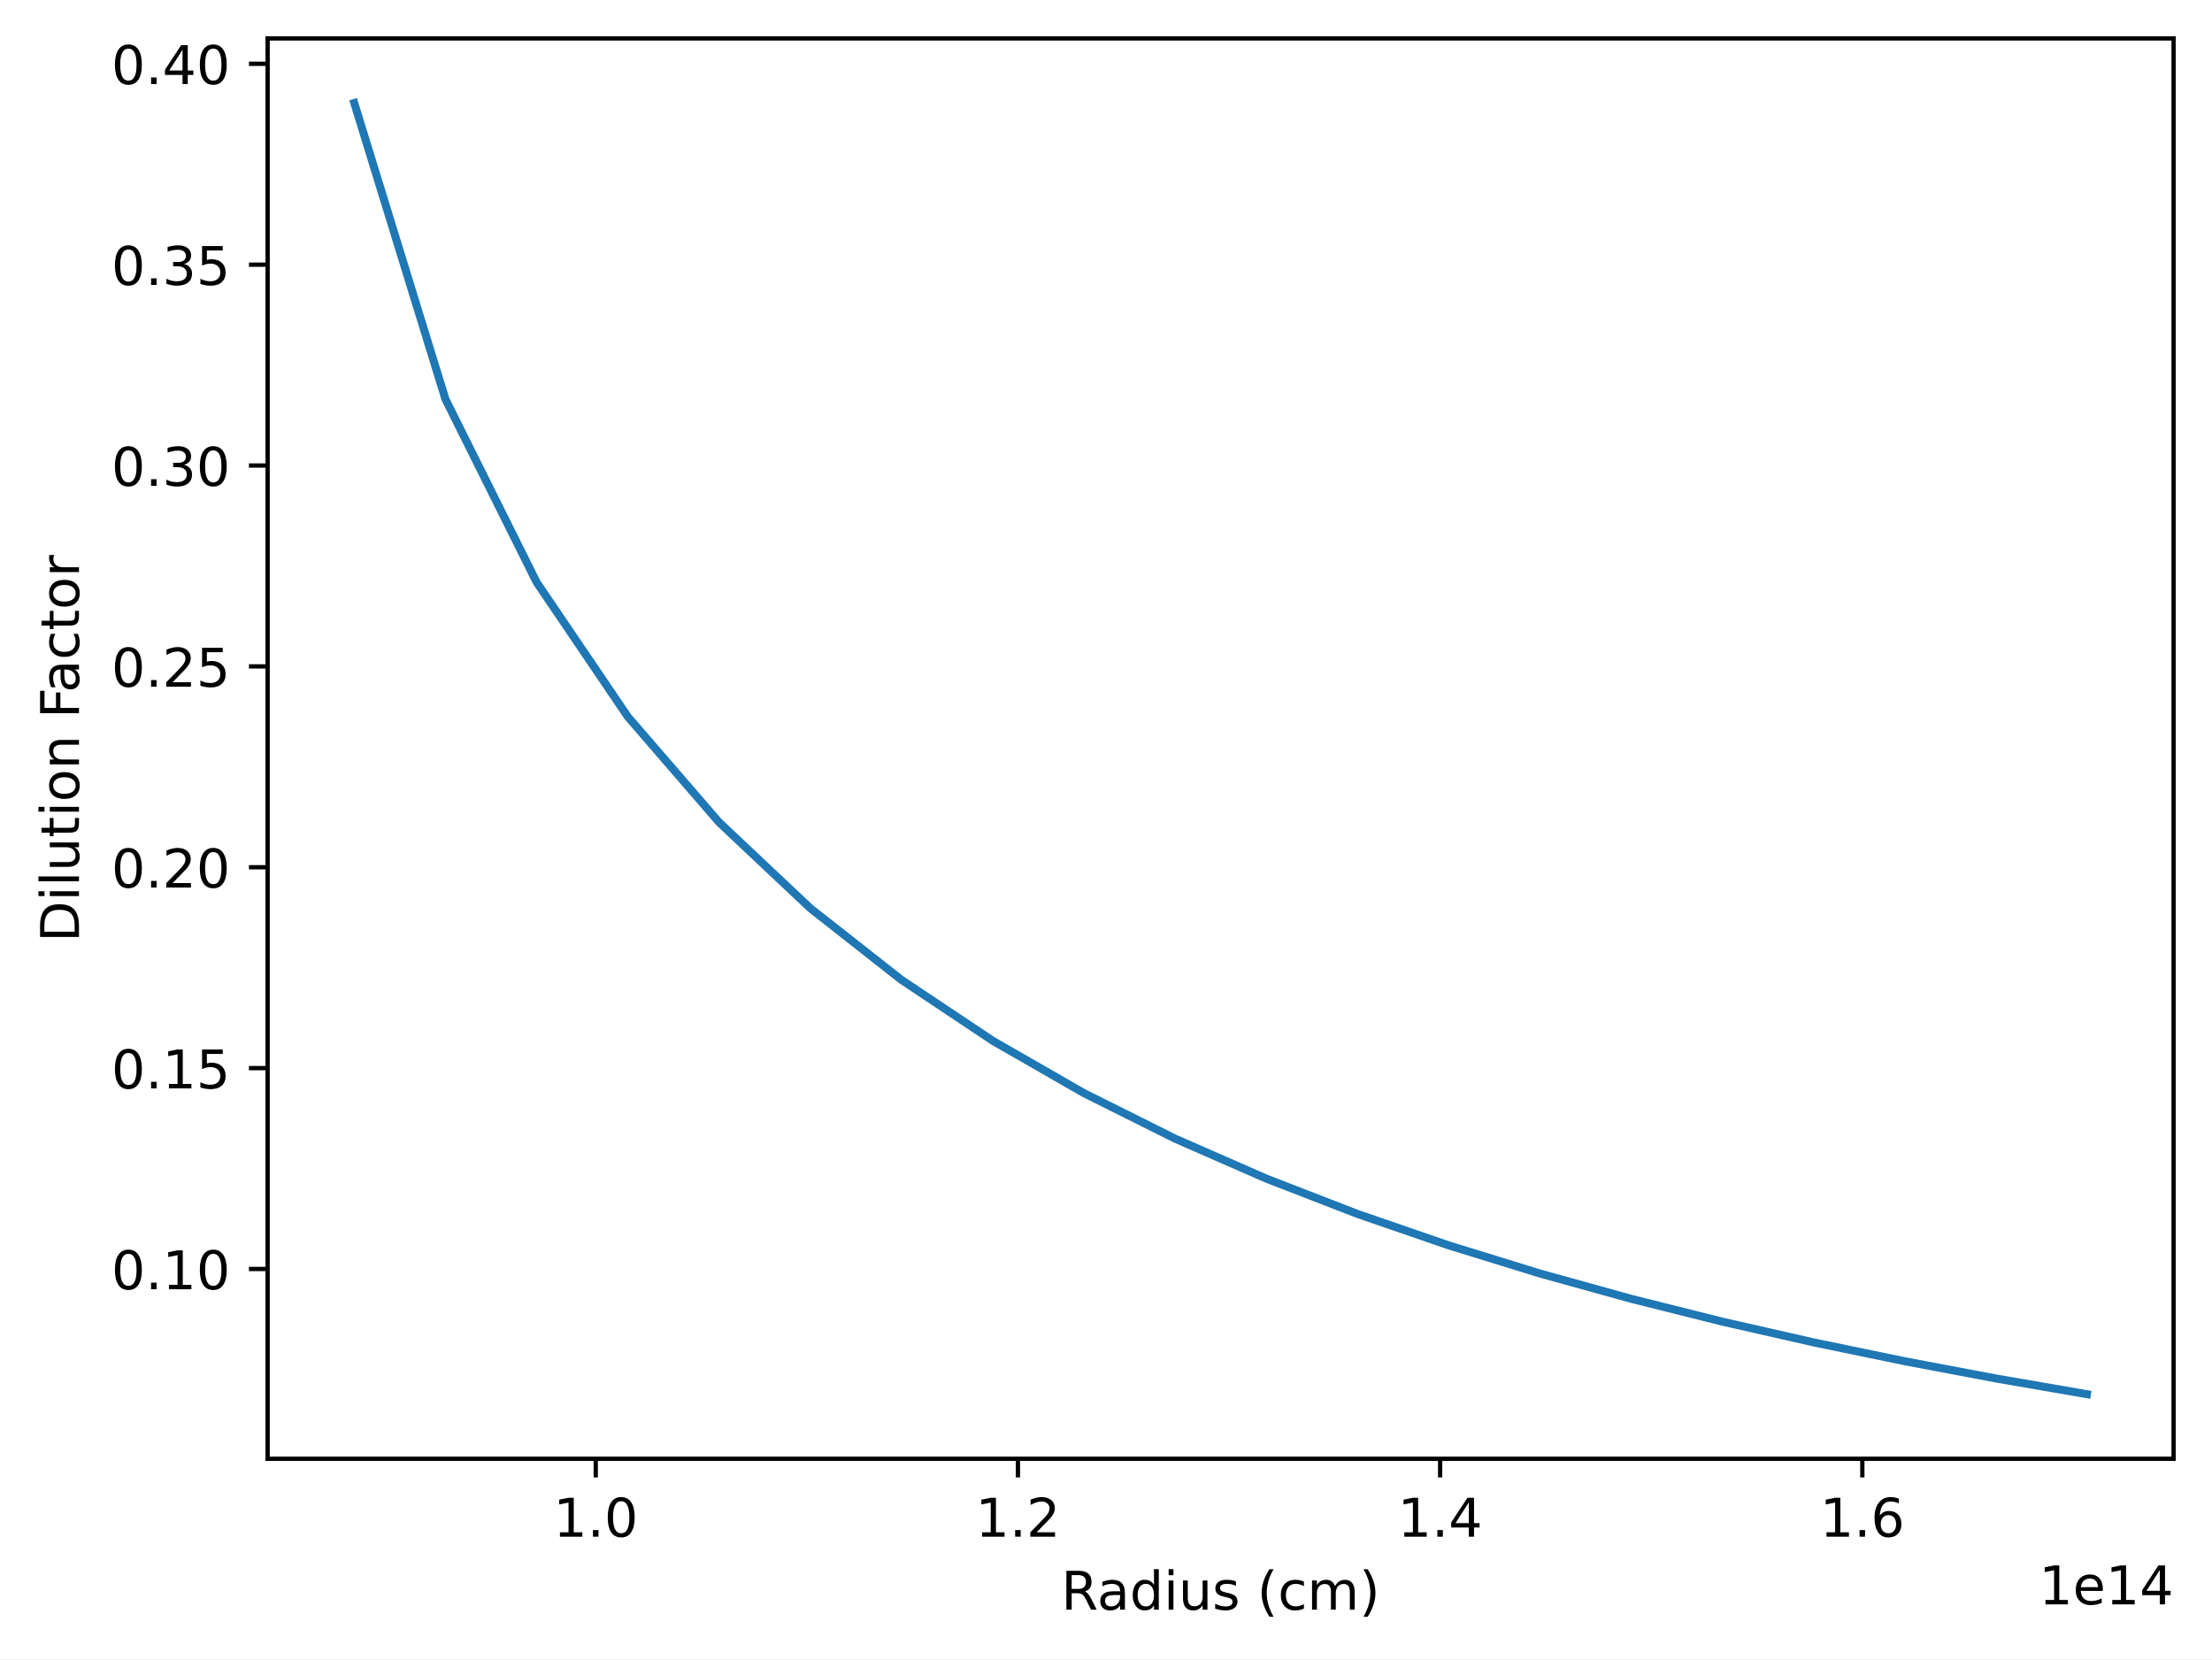
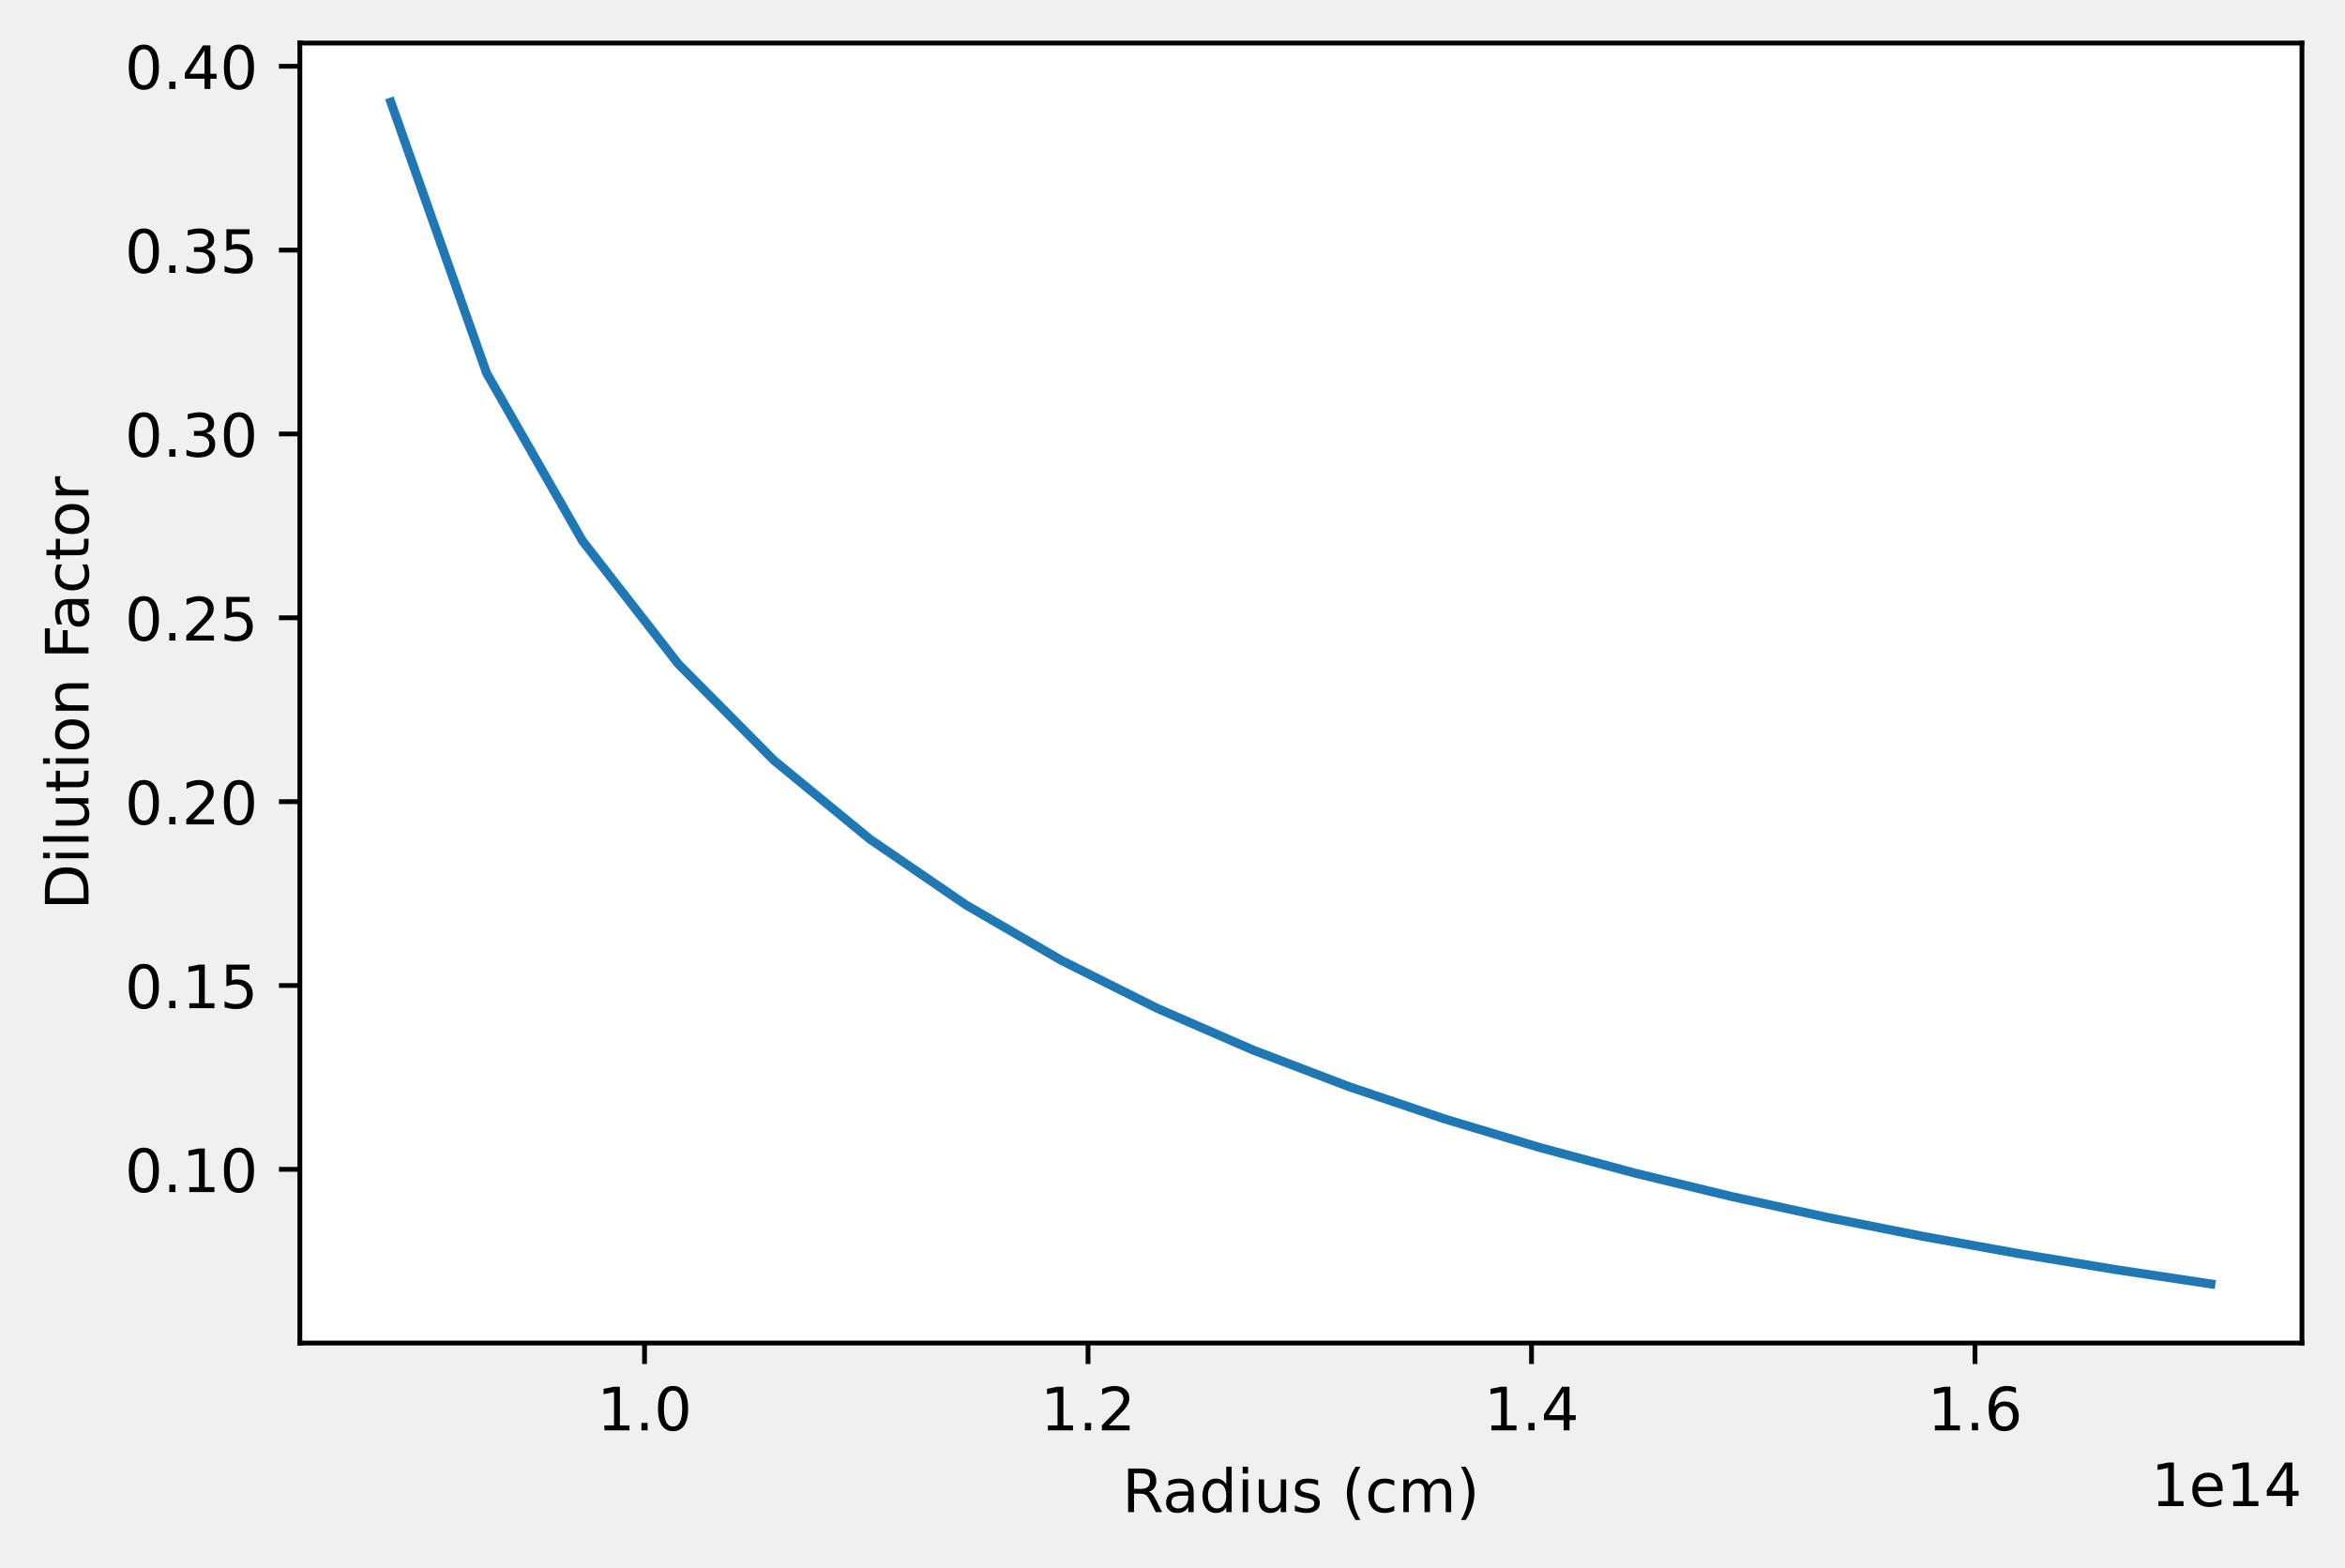
- <svg xmlns="http://www.w3.org/2000/svg" xmlns:xlink="http://www.w3.org/1999/xlink" width="414.464pt" height="310.868pt" viewBox="0 0 414.464 310.868" version="1.1">
+ <svg xmlns="http://www.w3.org/2000/svg" xmlns:xlink="http://www.w3.org/1999/xlink" width="392.144pt" height="262.196pt" viewBox="0 0 392.144 262.196" version="1.1">
  <defs>
    <style type="text/css">*{stroke-linejoin: round; stroke-linecap: butt}</style>
  </defs>
  <g id="figure_1">
    <g id="patch_1">
-       <path d="M 0 310.868  L 414.464 310.868  L 414.464 0  L 0 0  z " style="fill: #ffffff" />
+       <path d="M 0 262.196  L 392.144 262.196  L 392.144 0  L 0 0  L 0 262.196  z " style="fill: none" />
    </g>
    <g id="axes_1">
      <g id="patch_2">
-         <path d="M 50.144 273.312  L 407.264 273.312  L 407.264 7.2  L 50.144 7.2  z " style="fill: #ffffff" />
+         <path d="M 50.144 224.64  L 384.944 224.64  L 384.944 7.2  L 50.144 7.2  z " style="fill: #ffffff" />
      </g>
      <g id="matplotlib.axis_1">
        <g id="xtick_1">
          <g id="line2d_1">
            <defs>
-               <path id="m77f9e6e9a0" d="M 0 0  L 0 3.5  " style="stroke: #000000; stroke-width: 0.8" />
-             </defs>
-             <g>
-               <use xlink:href="#m77f9e6e9a0" x="111.626" y="273.312" style="stroke: #000000; stroke-width: 0.8" />
+               <path id="me782a775c0" d="M 0 0  L 0 3.5  " style="stroke: #000000; stroke-width: 0.8" />
+             </defs>
+             <g>
+               <use xlink:href="#me782a775c0" x="107.783" y="224.64" style="stroke: #000000; stroke-width: 0.8" />
            </g>
          </g>
          <g id="text_1">
-             <g transform="translate(103.674 287.9104)scale(0.1 -0.1)">
+             <g transform="translate(99.83142 239.2384)scale(0.1 -0.1)">
              <defs>
                <path id="DejaVuSans-31" d="M 794 531  L 1825 531  L 1825 4091  L 703 3866  L 703 4441  L 1819 4666  L 2450 4666  L 2450 531  L 3481 531  L 3481 0  L 794 0  L 794 531  z " transform="scale(0.015625)" />
                <path id="DejaVuSans-2e" d="M 684 794  L 1344 794  L 1344 0  L 684 0  L 684 794  z " transform="scale(0.015625)" />
                <path id="DejaVuSans-30" d="M 2034 4250  Q 1547 4250 1301 3770  Q 1056 3291 1056 2328  Q 1056 1369 1301 889  Q 1547 409 2034 409  Q 2525 409 2770 889  Q 3016 1369 3016 2328  Q 3016 3291 2770 3770  Q 2525 4250 2034 4250  z M 2034 4750  Q 2819 4750 3233 4129  Q 3647 3509 3647 2328  Q 3647 1150 3233 529  Q 2819 -91 2034 -91  Q 1250 -91 836 529  Q 422 1150 422 2328  Q 422 3509 836 4129  Q 1250 4750 2034 4750  z " transform="scale(0.015625)" />
              </defs>
              <use xlink:href="#DejaVuSans-31" />
              <use xlink:href="#DejaVuSans-2e" x="63.623" />
              <use xlink:href="#DejaVuSans-30" x="95.41" />
            </g>
          </g>
        </g>
        <g id="xtick_2">
          <g id="line2d_2">
            <g>
-               <use xlink:href="#m77f9e6e9a0" x="190.732" y="273.312" style="stroke: #000000; stroke-width: 0.8" />
+               <use xlink:href="#me782a775c0" x="181.946" y="224.64" style="stroke: #000000; stroke-width: 0.8" />
            </g>
          </g>
          <g id="text_2">
-             <g transform="translate(182.7809 287.9104)scale(0.1 -0.1)">
+             <g transform="translate(173.9941 239.2384)scale(0.1 -0.1)">
              <defs>
                <path id="DejaVuSans-32" d="M 1228 531  L 3431 531  L 3431 0  L 469 0  L 469 531  Q 828 903 1448 1529  Q 2069 2156 2228 2338  Q 2531 2678 2651 2914  Q 2772 3150 2772 3378  Q 2772 3750 2511 3984  Q 2250 4219 1831 4219  Q 1534 4219 1204 4116  Q 875 4013 500 3803  L 500 4441  Q 881 4594 1212 4672  Q 1544 4750 1819 4750  Q 2544 4750 2975 4387  Q 3406 4025 3406 3419  Q 3406 3131 3298 2873  Q 3191 2616 2906 2266  Q 2828 2175 2409 1742  Q 1991 1309 1228 531  z " transform="scale(0.015625)" />
              </defs>
              <use xlink:href="#DejaVuSans-31" />
              <use xlink:href="#DejaVuSans-2e" x="63.623" />
              <use xlink:href="#DejaVuSans-32" x="95.41" />
            </g>
          </g>
        </g>
        <g id="xtick_3">
          <g id="line2d_3">
            <g>
-               <use xlink:href="#m77f9e6e9a0" x="269.839" y="273.312" style="stroke: #000000; stroke-width: 0.8" />
+               <use xlink:href="#me782a775c0" x="256.108" y="224.64" style="stroke: #000000; stroke-width: 0.8" />
            </g>
          </g>
          <g id="text_3">
-             <g transform="translate(261.8878 287.9104)scale(0.1 -0.1)">
+             <g transform="translate(248.1568 239.2384)scale(0.1 -0.1)">
              <defs>
                <path id="DejaVuSans-34" d="M 2419 4116  L 825 1625  L 2419 1625  L 2419 4116  z M 2253 4666  L 3047 4666  L 3047 1625  L 3713 1625  L 3713 1100  L 3047 1100  L 3047 0  L 2419 0  L 2419 1100  L 313 1100  L 313 1709  L 2253 4666  z " transform="scale(0.015625)" />
              </defs>
              <use xlink:href="#DejaVuSans-31" />
              <use xlink:href="#DejaVuSans-2e" x="63.623" />
              <use xlink:href="#DejaVuSans-34" x="95.41" />
            </g>
          </g>
        </g>
        <g id="xtick_4">
          <g id="line2d_4">
            <g>
-               <use xlink:href="#m77f9e6e9a0" x="348.946" y="273.312" style="stroke: #000000; stroke-width: 0.8" />
+               <use xlink:href="#me782a775c0" x="330.271" y="224.64" style="stroke: #000000; stroke-width: 0.8" />
            </g>
          </g>
          <g id="text_4">
-             <g transform="translate(340.9946 287.9104)scale(0.1 -0.1)">
+             <g transform="translate(322.3195 239.2384)scale(0.1 -0.1)">
              <defs>
                <path id="DejaVuSans-36" d="M 2113 2584  Q 1688 2584 1439 2293  Q 1191 2003 1191 1497  Q 1191 994 1439 701  Q 1688 409 2113 409  Q 2538 409 2786 701  Q 3034 994 3034 1497  Q 3034 2003 2786 2293  Q 2538 2584 2113 2584  z M 3366 4563  L 3366 3988  Q 3128 4100 2886 4159  Q 2644 4219 2406 4219  Q 1781 4219 1451 3797  Q 1122 3375 1075 2522  Q 1259 2794 1537 2939  Q 1816 3084 2150 3084  Q 2853 3084 3261 2657  Q 3669 2231 3669 1497  Q 3669 778 3244 343  Q 2819 -91 2113 -91  Q 1303 -91 875 529  Q 447 1150 447 2328  Q 447 3434 972 4092  Q 1497 4750 2381 4750  Q 2619 4750 2861 4703  Q 3103 4656 3366 4563  z " transform="scale(0.015625)" />
              </defs>
              <use xlink:href="#DejaVuSans-31" />
              <use xlink:href="#DejaVuSans-2e" x="63.623" />
              <use xlink:href="#DejaVuSans-36" x="95.41" />
            </g>
          </g>
        </g>
        <g id="text_5">
-           <g transform="translate(198.8311 301.5886)scale(0.1 -0.1)">
+           <g transform="translate(187.6711 252.9166)scale(0.1 -0.1)">
            <defs>
              <path id="DejaVuSans-52" d="M 2841 2188  Q 3044 2119 3236 1894  Q 3428 1669 3622 1275  L 4263 0  L 3584 0  L 2988 1197  Q 2756 1666 2539 1819  Q 2322 1972 1947 1972  L 1259 1972  L 1259 0  L 628 0  L 628 4666  L 2053 4666  Q 2853 4666 3247 4331  Q 3641 3997 3641 3322  Q 3641 2881 3436 2590  Q 3231 2300 2841 2188  z M 1259 4147  L 1259 2491  L 2053 2491  Q 2509 2491 2742 2702  Q 2975 2913 2975 3322  Q 2975 3731 2742 3939  Q 2509 4147 2053 4147  L 1259 4147  z " transform="scale(0.015625)" />
              <path id="DejaVuSans-61" d="M 2194 1759  Q 1497 1759 1228 1600  Q 959 1441 959 1056  Q 959 750 1161 570  Q 1363 391 1709 391  Q 2188 391 2477 730  Q 2766 1069 2766 1631  L 2766 1759  L 2194 1759  z M 3341 1997  L 3341 0  L 2766 0  L 2766 531  Q 2569 213 2275 61  Q 1981 -91 1556 -91  Q 1019 -91 701 211  Q 384 513 384 1019  Q 384 1609 779 1909  Q 1175 2209 1959 2209  L 2766 2209  L 2766 2266  Q 2766 2663 2505 2880  Q 2244 3097 1772 3097  Q 1472 3097 1187 3025  Q 903 2953 641 2809  L 641 3341  Q 956 3463 1253 3523  Q 1550 3584 1831 3584  Q 2591 3584 2966 3190  Q 3341 2797 3341 1997  z " transform="scale(0.015625)" />
              <path id="DejaVuSans-64" d="M 2906 2969  L 2906 4863  L 3481 4863  L 3481 0  L 2906 0  L 2906 525  Q 2725 213 2448 61  Q 2172 -91 1784 -91  Q 1150 -91 751 415  Q 353 922 353 1747  Q 353 2572 751 3078  Q 1150 3584 1784 3584  Q 2172 3584 2448 3432  Q 2725 3281 2906 2969  z M 947 1747  Q 947 1113 1208 752  Q 1469 391 1925 391  Q 2381 391 2643 752  Q 2906 1113 2906 1747  Q 2906 2381 2643 2742  Q 2381 3103 1925 3103  Q 1469 3103 1208 2742  Q 947 2381 947 1747  z " transform="scale(0.015625)" />
              <path id="DejaVuSans-69" d="M 603 3500  L 1178 3500  L 1178 0  L 603 0  L 603 3500  z M 603 4863  L 1178 4863  L 1178 4134  L 603 4134  L 603 4863  z " transform="scale(0.015625)" />
              <path id="DejaVuSans-75" d="M 544 1381  L 544 3500  L 1119 3500  L 1119 1403  Q 1119 906 1312 657  Q 1506 409 1894 409  Q 2359 409 2629 706  Q 2900 1003 2900 1516  L 2900 3500  L 3475 3500  L 3475 0  L 2900 0  L 2900 538  Q 2691 219 2414 64  Q 2138 -91 1772 -91  Q 1169 -91 856 284  Q 544 659 544 1381  z M 1991 3584  L 1991 3584  z " transform="scale(0.015625)" />
              <path id="DejaVuSans-73" d="M 2834 3397  L 2834 2853  Q 2591 2978 2328 3040  Q 2066 3103 1784 3103  Q 1356 3103 1142 2972  Q 928 2841 928 2578  Q 928 2378 1081 2264  Q 1234 2150 1697 2047  L 1894 2003  Q 2506 1872 2764 1633  Q 3022 1394 3022 966  Q 3022 478 2636 193  Q 2250 -91 1575 -91  Q 1294 -91 989 -36  Q 684 19 347 128  L 347 722  Q 666 556 975 473  Q 1284 391 1588 391  Q 1994 391 2212 530  Q 2431 669 2431 922  Q 2431 1156 2273 1281  Q 2116 1406 1581 1522  L 1381 1569  Q 847 1681 609 1914  Q 372 2147 372 2553  Q 372 3047 722 3315  Q 1072 3584 1716 3584  Q 2034 3584 2315 3537  Q 2597 3491 2834 3397  z " transform="scale(0.015625)" />
              <path id="DejaVuSans-20" transform="scale(0.015625)" />
              <path id="DejaVuSans-28" d="M 1984 4856  Q 1566 4138 1362 3434  Q 1159 2731 1159 2009  Q 1159 1288 1364 580  Q 1569 -128 1984 -844  L 1484 -844  Q 1016 -109 783 600  Q 550 1309 550 2009  Q 550 2706 781 3412  Q 1013 4119 1484 4856  L 1984 4856  z " transform="scale(0.015625)" />
              <path id="DejaVuSans-63" d="M 3122 3366  L 3122 2828  Q 2878 2963 2633 3030  Q 2388 3097 2138 3097  Q 1578 3097 1268 2742  Q 959 2388 959 1747  Q 959 1106 1268 751  Q 1578 397 2138 397  Q 2388 397 2633 464  Q 2878 531 3122 666  L 3122 134  Q 2881 22 2623 -34  Q 2366 -91 2075 -91  Q 1284 -91 818 406  Q 353 903 353 1747  Q 353 2603 823 3093  Q 1294 3584 2113 3584  Q 2378 3584 2631 3529  Q 2884 3475 3122 3366  z " transform="scale(0.015625)" />
              <path id="DejaVuSans-6d" d="M 3328 2828  Q 3544 3216 3844 3400  Q 4144 3584 4550 3584  Q 5097 3584 5394 3201  Q 5691 2819 5691 2113  L 5691 0  L 5113 0  L 5113 2094  Q 5113 2597 4934 2840  Q 4756 3084 4391 3084  Q 3944 3084 3684 2787  Q 3425 2491 3425 1978  L 3425 0  L 2847 0  L 2847 2094  Q 2847 2600 2669 2842  Q 2491 3084 2119 3084  Q 1678 3084 1418 2786  Q 1159 2488 1159 1978  L 1159 0  L 581 0  L 581 3500  L 1159 3500  L 1159 2956  Q 1356 3278 1631 3431  Q 1906 3584 2284 3584  Q 2666 3584 2933 3390  Q 3200 3197 3328 2828  z " transform="scale(0.015625)" />
              <path id="DejaVuSans-29" d="M 513 4856  L 1013 4856  Q 1481 4119 1714 3412  Q 1947 2706 1947 2009  Q 1947 1309 1714 600  Q 1481 -109 1013 -844  L 513 -844  Q 928 -128 1133 580  Q 1338 1288 1338 2009  Q 1338 2731 1133 3434  Q 928 4138 513 4856  z " transform="scale(0.015625)" />
            </defs>
            <use xlink:href="#DejaVuSans-52" />
            <use xlink:href="#DejaVuSans-61" x="67.232" />
            <use xlink:href="#DejaVuSans-64" x="128.512" />
            <use xlink:href="#DejaVuSans-69" x="191.988" />
            <use xlink:href="#DejaVuSans-75" x="219.771" />
            <use xlink:href="#DejaVuSans-73" x="283.15" />
            <use xlink:href="#DejaVuSans-20" x="335.25" />
            <use xlink:href="#DejaVuSans-28" x="367.037" />
            <use xlink:href="#DejaVuSans-63" x="406.051" />
            <use xlink:href="#DejaVuSans-6d" x="461.031" />
            <use xlink:href="#DejaVuSans-29" x="558.443" />
          </g>
        </g>
        <g id="text_6">
-           <g transform="translate(382.0231 300.5886)scale(0.1 -0.1)">
+           <g transform="translate(359.7031 251.9166)scale(0.1 -0.1)">
            <defs>
              <path id="DejaVuSans-65" d="M 3597 1894  L 3597 1613  L 953 1613  Q 991 1019 1311 708  Q 1631 397 2203 397  Q 2534 397 2845 478  Q 3156 559 3463 722  L 3463 178  Q 3153 47 2828 -22  Q 2503 -91 2169 -91  Q 1331 -91 842 396  Q 353 884 353 1716  Q 353 2575 817 3079  Q 1281 3584 2069 3584  Q 2775 3584 3186 3129  Q 3597 2675 3597 1894  z M 3022 2063  Q 3016 2534 2758 2815  Q 2500 3097 2075 3097  Q 1594 3097 1305 2825  Q 1016 2553 972 2059  L 3022 2063  z " transform="scale(0.015625)" />
            </defs>
            <use xlink:href="#DejaVuSans-31" />
            <use xlink:href="#DejaVuSans-65" x="63.623" />
            <use xlink:href="#DejaVuSans-31" x="125.146" />
            <use xlink:href="#DejaVuSans-34" x="188.77" />
          </g>
        </g>
      </g>
      <g id="matplotlib.axis_2">
        <g id="ytick_1">
          <g id="line2d_5">
            <defs>
-               <path id="m81d1544827" d="M 0 0  L -3.5 0  " style="stroke: #000000; stroke-width: 0.8" />
-             </defs>
-             <g>
-               <use xlink:href="#m81d1544827" x="50.144" y="237.755" style="stroke: #000000; stroke-width: 0.8" />
+               <path id="m631abca187" d="M 0 0  L -3.5 0  " style="stroke: #000000; stroke-width: 0.8" />
+             </defs>
+             <g>
+               <use xlink:href="#m631abca187" x="50.144" y="195.586" style="stroke: #000000; stroke-width: 0.8" />
            </g>
          </g>
          <g id="text_7">
-             <g transform="translate(20.87813 241.5542)scale(0.1 -0.1)">
+             <g transform="translate(20.87813 199.3856)scale(0.1 -0.1)">
              <use xlink:href="#DejaVuSans-30" />
              <use xlink:href="#DejaVuSans-2e" x="63.623" />
              <use xlink:href="#DejaVuSans-31" x="95.41" />
              <use xlink:href="#DejaVuSans-30" x="159.033" />
            </g>
          </g>
        </g>
        <g id="ytick_2">
          <g id="line2d_6">
            <g>
-               <use xlink:href="#m81d1544827" x="50.144" y="200.121" style="stroke: #000000; stroke-width: 0.8" />
+               <use xlink:href="#m631abca187" x="50.144" y="164.836" style="stroke: #000000; stroke-width: 0.8" />
            </g>
          </g>
          <g id="text_8">
-             <g transform="translate(20.87813 203.9206)scale(0.1 -0.1)">
+             <g transform="translate(20.87813 168.6352)scale(0.1 -0.1)">
              <defs>
                <path id="DejaVuSans-35" d="M 691 4666  L 3169 4666  L 3169 4134  L 1269 4134  L 1269 2991  Q 1406 3038 1543 3061  Q 1681 3084 1819 3084  Q 2600 3084 3056 2656  Q 3513 2228 3513 1497  Q 3513 744 3044 326  Q 2575 -91 1722 -91  Q 1428 -91 1123 -41  Q 819 9 494 109  L 494 744  Q 775 591 1075 516  Q 1375 441 1709 441  Q 2250 441 2565 725  Q 2881 1009 2881 1497  Q 2881 1984 2565 2268  Q 2250 2553 1709 2553  Q 1456 2553 1204 2497  Q 953 2441 691 2322  L 691 4666  z " transform="scale(0.015625)" />
              </defs>
              <use xlink:href="#DejaVuSans-30" />
              <use xlink:href="#DejaVuSans-2e" x="63.623" />
              <use xlink:href="#DejaVuSans-31" x="95.41" />
              <use xlink:href="#DejaVuSans-35" x="159.033" />
            </g>
          </g>
        </g>
        <g id="ytick_3">
          <g id="line2d_7">
            <g>
-               <use xlink:href="#m81d1544827" x="50.144" y="162.488" style="stroke: #000000; stroke-width: 0.8" />
+               <use xlink:href="#m631abca187" x="50.144" y="134.085" style="stroke: #000000; stroke-width: 0.8" />
            </g>
          </g>
          <g id="text_9">
-             <g transform="translate(20.87813 166.2869)scale(0.1 -0.1)">
+             <g transform="translate(20.87813 137.8847)scale(0.1 -0.1)">
              <use xlink:href="#DejaVuSans-30" />
              <use xlink:href="#DejaVuSans-2e" x="63.623" />
              <use xlink:href="#DejaVuSans-32" x="95.41" />
              <use xlink:href="#DejaVuSans-30" x="159.033" />
            </g>
          </g>
        </g>
        <g id="ytick_4">
          <g id="line2d_8">
            <g>
-               <use xlink:href="#m81d1544827" x="50.144" y="124.854" style="stroke: #000000; stroke-width: 0.8" />
+               <use xlink:href="#m631abca187" x="50.144" y="103.335" style="stroke: #000000; stroke-width: 0.8" />
            </g>
          </g>
          <g id="text_10">
-             <g transform="translate(20.87813 128.6532)scale(0.1 -0.1)">
+             <g transform="translate(20.87813 107.1342)scale(0.1 -0.1)">
              <use xlink:href="#DejaVuSans-30" />
              <use xlink:href="#DejaVuSans-2e" x="63.623" />
              <use xlink:href="#DejaVuSans-32" x="95.41" />
              <use xlink:href="#DejaVuSans-35" x="159.033" />
            </g>
          </g>
        </g>
        <g id="ytick_5">
          <g id="line2d_9">
            <g>
-               <use xlink:href="#m81d1544827" x="50.144" y="87.22" style="stroke: #000000; stroke-width: 0.8" />
+               <use xlink:href="#m631abca187" x="50.144" y="72.585" style="stroke: #000000; stroke-width: 0.8" />
            </g>
          </g>
          <g id="text_11">
-             <g transform="translate(20.87813 91.01945)scale(0.1 -0.1)">
+             <g transform="translate(20.87813 76.38372)scale(0.1 -0.1)">
              <defs>
                <path id="DejaVuSans-33" d="M 2597 2516  Q 3050 2419 3304 2112  Q 3559 1806 3559 1356  Q 3559 666 3084 287  Q 2609 -91 1734 -91  Q 1441 -91 1130 -33  Q 819 25 488 141  L 488 750  Q 750 597 1062 519  Q 1375 441 1716 441  Q 2309 441 2620 675  Q 2931 909 2931 1356  Q 2931 1769 2642 2001  Q 2353 2234 1838 2234  L 1294 2234  L 1294 2753  L 1863 2753  Q 2328 2753 2575 2939  Q 2822 3125 2822 3475  Q 2822 3834 2567 4026  Q 2313 4219 1838 4219  Q 1578 4219 1281 4162  Q 984 4106 628 3988  L 628 4550  Q 988 4650 1302 4700  Q 1616 4750 1894 4750  Q 2613 4750 3031 4423  Q 3450 4097 3450 3541  Q 3450 3153 3228 2886  Q 3006 2619 2597 2516  z " transform="scale(0.015625)" />
              </defs>
              <use xlink:href="#DejaVuSans-30" />
              <use xlink:href="#DejaVuSans-2e" x="63.623" />
              <use xlink:href="#DejaVuSans-33" x="95.41" />
              <use xlink:href="#DejaVuSans-30" x="159.033" />
            </g>
          </g>
        </g>
        <g id="ytick_6">
          <g id="line2d_10">
            <g>
-               <use xlink:href="#m81d1544827" x="50.144" y="49.587" style="stroke: #000000; stroke-width: 0.8" />
+               <use xlink:href="#m631abca187" x="50.144" y="41.834" style="stroke: #000000; stroke-width: 0.8" />
            </g>
          </g>
          <g id="text_12">
-             <g transform="translate(20.87813 53.38576)scale(0.1 -0.1)">
+             <g transform="translate(20.87813 45.63324)scale(0.1 -0.1)">
              <use xlink:href="#DejaVuSans-30" />
              <use xlink:href="#DejaVuSans-2e" x="63.623" />
              <use xlink:href="#DejaVuSans-33" x="95.41" />
              <use xlink:href="#DejaVuSans-35" x="159.033" />
            </g>
          </g>
        </g>
        <g id="ytick_7">
          <g id="line2d_11">
            <g>
-               <use xlink:href="#m81d1544827" x="50.144" y="11.953" style="stroke: #000000; stroke-width: 0.8" />
+               <use xlink:href="#m631abca187" x="50.144" y="11.084" style="stroke: #000000; stroke-width: 0.8" />
            </g>
          </g>
          <g id="text_13">
-             <g transform="translate(20.87813 15.75206)scale(0.1 -0.1)">
+             <g transform="translate(20.87813 14.88276)scale(0.1 -0.1)">
              <use xlink:href="#DejaVuSans-30" />
              <use xlink:href="#DejaVuSans-2e" x="63.623" />
              <use xlink:href="#DejaVuSans-34" x="95.41" />
              <use xlink:href="#DejaVuSans-30" x="159.033" />
            </g>
          </g>
        </g>
        <g id="text_14">
-           <g transform="translate(14.79844 176.5271)rotate(-90)scale(0.1 -0.1)">
+           <g transform="translate(14.79844 152.1911)rotate(-90)scale(0.1 -0.1)">
            <defs>
              <path id="DejaVuSans-44" d="M 1259 4147  L 1259 519  L 2022 519  Q 2988 519 3436 956  Q 3884 1394 3884 2338  Q 3884 3275 3436 3711  Q 2988 4147 2022 4147  L 1259 4147  z M 628 4666  L 1925 4666  Q 3281 4666 3915 4102  Q 4550 3538 4550 2338  Q 4550 1131 3912 565  Q 3275 0 1925 0  L 628 0  L 628 4666  z " transform="scale(0.015625)" />
              <path id="DejaVuSans-6c" d="M 603 4863  L 1178 4863  L 1178 0  L 603 0  L 603 4863  z " transform="scale(0.015625)" />
              <path id="DejaVuSans-74" d="M 1172 4494  L 1172 3500  L 2356 3500  L 2356 3053  L 1172 3053  L 1172 1153  Q 1172 725 1289 603  Q 1406 481 1766 481  L 2356 481  L 2356 0  L 1766 0  Q 1100 0 847 248  Q 594 497 594 1153  L 594 3053  L 172 3053  L 172 3500  L 594 3500  L 594 4494  L 1172 4494  z " transform="scale(0.015625)" />
              <path id="DejaVuSans-6f" d="M 1959 3097  Q 1497 3097 1228 2736  Q 959 2375 959 1747  Q 959 1119 1226 758  Q 1494 397 1959 397  Q 2419 397 2687 759  Q 2956 1122 2956 1747  Q 2956 2369 2687 2733  Q 2419 3097 1959 3097  z M 1959 3584  Q 2709 3584 3137 3096  Q 3566 2609 3566 1747  Q 3566 888 3137 398  Q 2709 -91 1959 -91  Q 1206 -91 779 398  Q 353 888 353 1747  Q 353 2609 779 3096  Q 1206 3584 1959 3584  z " transform="scale(0.015625)" />
              <path id="DejaVuSans-6e" d="M 3513 2113  L 3513 0  L 2938 0  L 2938 2094  Q 2938 2591 2744 2837  Q 2550 3084 2163 3084  Q 1697 3084 1428 2787  Q 1159 2491 1159 1978  L 1159 0  L 581 0  L 581 3500  L 1159 3500  L 1159 2956  Q 1366 3272 1645 3428  Q 1925 3584 2291 3584  Q 2894 3584 3203 3211  Q 3513 2838 3513 2113  z " transform="scale(0.015625)" />
              <path id="DejaVuSans-46" d="M 628 4666  L 3309 4666  L 3309 4134  L 1259 4134  L 1259 2759  L 3109 2759  L 3109 2228  L 1259 2228  L 1259 0  L 628 0  L 628 4666  z " transform="scale(0.015625)" />
              <path id="DejaVuSans-72" d="M 2631 2963  Q 2534 3019 2420 3045  Q 2306 3072 2169 3072  Q 1681 3072 1420 2755  Q 1159 2438 1159 1844  L 1159 0  L 581 0  L 581 3500  L 1159 3500  L 1159 2956  Q 1341 3275 1631 3429  Q 1922 3584 2338 3584  Q 2397 3584 2469 3576  Q 2541 3569 2628 3553  L 2631 2963  z " transform="scale(0.015625)" />
            </defs>
            <use xlink:href="#DejaVuSans-44" />
            <use xlink:href="#DejaVuSans-69" x="77.002" />
            <use xlink:href="#DejaVuSans-6c" x="104.785" />
            <use xlink:href="#DejaVuSans-75" x="132.568" />
            <use xlink:href="#DejaVuSans-74" x="195.947" />
            <use xlink:href="#DejaVuSans-69" x="235.156" />
            <use xlink:href="#DejaVuSans-6f" x="262.939" />
            <use xlink:href="#DejaVuSans-6e" x="324.121" />
            <use xlink:href="#DejaVuSans-20" x="387.5" />
            <use xlink:href="#DejaVuSans-46" x="419.287" />
            <use xlink:href="#DejaVuSans-61" x="467.682" />
            <use xlink:href="#DejaVuSans-63" x="528.961" />
            <use xlink:href="#DejaVuSans-74" x="583.941" />
            <use xlink:href="#DejaVuSans-6f" x="623.15" />
            <use xlink:href="#DejaVuSans-72" x="684.332" />
          </g>
        </g>
      </g>
      <g id="line2d_12">
-         <path d="M 66.376 19.296  L 83.464 74.79  L 100.551 109.094  L 117.638 134.286  L 134.725 154.054  L 151.812 170.152  L 168.899 183.582  L 185.986 194.984  L 203.073 204.795  L 220.16 213.328  L 237.247 220.816  L 254.334 227.435  L 271.421 233.324  L 288.509 238.594  L 305.596 243.333  L 322.683 247.614  L 339.77 251.497  L 356.857 255.031  L 373.944 258.259  L 391.031 261.216  " clip-path="url(#p382d27aae6)" style="fill: none; stroke: #1f77b4; stroke-width: 1.5; stroke-linecap: square" />
+         <path d="M 65.362 17.084  L 81.381 62.428  L 97.4 90.458  L 113.419 111.042  L 129.438 127.194  L 145.458 140.348  L 161.477 151.321  L 177.496 160.638  L 193.515 168.655  L 209.534 175.627  L 225.553 181.745  L 241.572 187.154  L 257.592 191.966  L 273.611 196.272  L 289.63 200.144  L 305.649 203.642  L 321.668 206.815  L 337.687 209.702  L 353.706 212.34  L 369.726 214.756  " clip-path="url(#p3dbca1d003)" style="fill: none; stroke: #1f77b4; stroke-width: 1.5; stroke-linecap: square" />
      </g>
      <g id="patch_3">
-         <path d="M 50.144 273.312  L 50.144 7.2  " style="fill: none; stroke: #000000; stroke-width: 0.8; stroke-linejoin: miter; stroke-linecap: square" />
+         <path d="M 50.144 224.64  L 50.144 7.2  " style="fill: none; stroke: #000000; stroke-width: 0.8; stroke-linejoin: miter; stroke-linecap: square" />
      </g>
      <g id="patch_4">
-         <path d="M 407.264 273.312  L 407.264 7.2  " style="fill: none; stroke: #000000; stroke-width: 0.8; stroke-linejoin: miter; stroke-linecap: square" />
+         <path d="M 384.944 224.64  L 384.944 7.2  " style="fill: none; stroke: #000000; stroke-width: 0.8; stroke-linejoin: miter; stroke-linecap: square" />
      </g>
      <g id="patch_5">
-         <path d="M 50.144 273.312  L 407.264 273.312  " style="fill: none; stroke: #000000; stroke-width: 0.8; stroke-linejoin: miter; stroke-linecap: square" />
+         <path d="M 50.144 224.64  L 384.944 224.64  " style="fill: none; stroke: #000000; stroke-width: 0.8; stroke-linejoin: miter; stroke-linecap: square" />
      </g>
      <g id="patch_6">
-         <path d="M 50.144 7.2  L 407.264 7.2  " style="fill: none; stroke: #000000; stroke-width: 0.8; stroke-linejoin: miter; stroke-linecap: square" />
+         <path d="M 50.144 7.2  L 384.944 7.2  " style="fill: none; stroke: #000000; stroke-width: 0.8; stroke-linejoin: miter; stroke-linecap: square" />
      </g>
    </g>
  </g>
  <defs>
-     <clipPath id="p382d27aae6">
-       <rect x="50.144" y="7.2" width="357.12" height="266.112" />
+     <clipPath id="p3dbca1d003">
+       <rect x="50.144" y="7.2" width="334.8" height="217.44" />
    </clipPath>
  </defs>
</svg>
